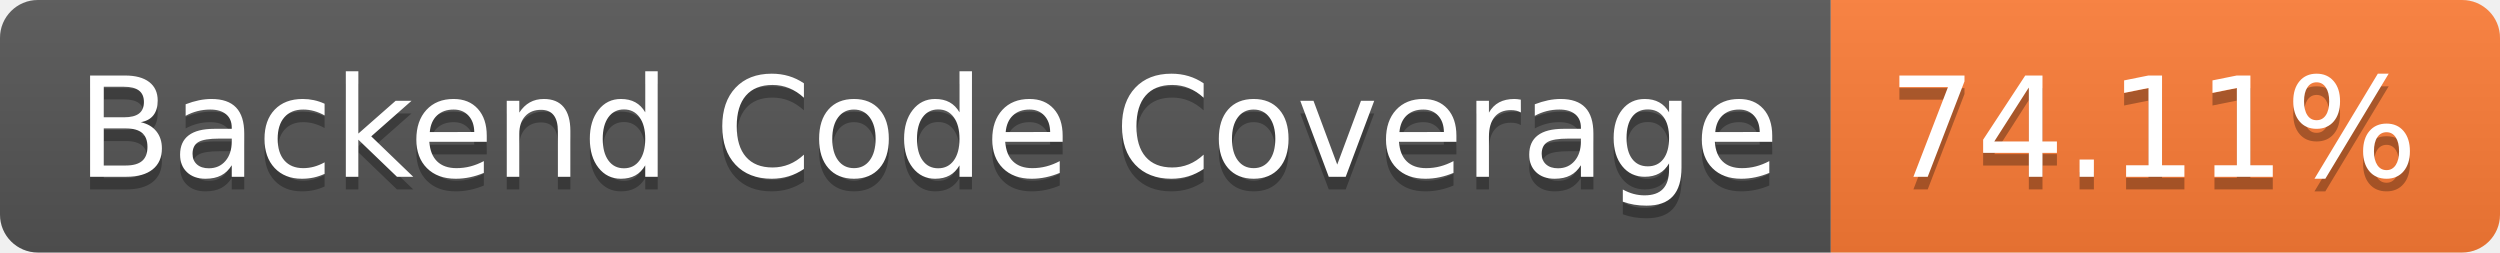
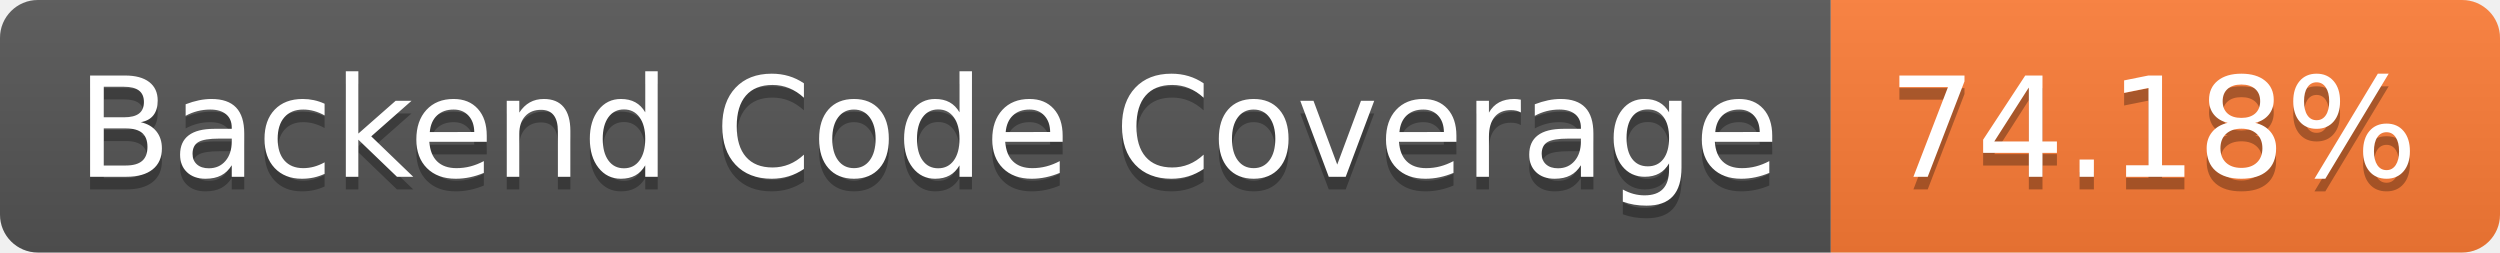
- <svg xmlns="http://www.w3.org/2000/svg" width="198" height="20" role="img" aria-label="Backend Code Coverage: 74.11%">
+ <svg xmlns="http://www.w3.org/2000/svg" width="198" height="20" role="img" aria-label="Backend Code Coverage: 74.18%">
  <linearGradient id="s" x2="0" y2="100%">
    <stop offset="0" stop-color="#bbb" stop-opacity=".1" />
    <stop offset="1" stop-opacity=".1" />
  </linearGradient>
  <clipPath id="r">
    <rect width="198" height="20" rx="3" fill="#fff" />
  </clipPath>
  <g clip-path="url(#r)">
    <rect width="145" height="20" fill="#555" />
    <rect x="145" width="53" height="20" fill="#fe7d37" />
    <rect width="198" height="20" fill="url(#s)" />
  </g>
  <g fill="#fff" text-anchor="middle" font-family="Verdana,Geneva,DejaVu Sans,sans-serif" text-rendering="geometricPrecision" font-size="110">
    <text aria-hidden="true" x="735" y="150" fill="#010101" fill-opacity=".3" transform="scale(.1)" textLength="1350">Backend Code Coverage</text>
    <text x="735" y="140" transform="scale(.1)" fill="#fff" textLength="1350">Backend Code Coverage</text>
-     <text aria-hidden="true" x="1705" y="150" fill="#010101" fill-opacity=".3" transform="scale(.1)" textLength="430">74.11%</text>
-     <text x="1705" y="140" transform="scale(.1)" fill="#fff" textLength="430">74.11%</text>
+     <text aria-hidden="true" x="1705" y="150" fill="#010101" fill-opacity=".3" transform="scale(.1)" textLength="430">74.18%</text>
+     <text x="1705" y="140" transform="scale(.1)" fill="#fff" textLength="430">74.18%</text>
  </g>
</svg>
